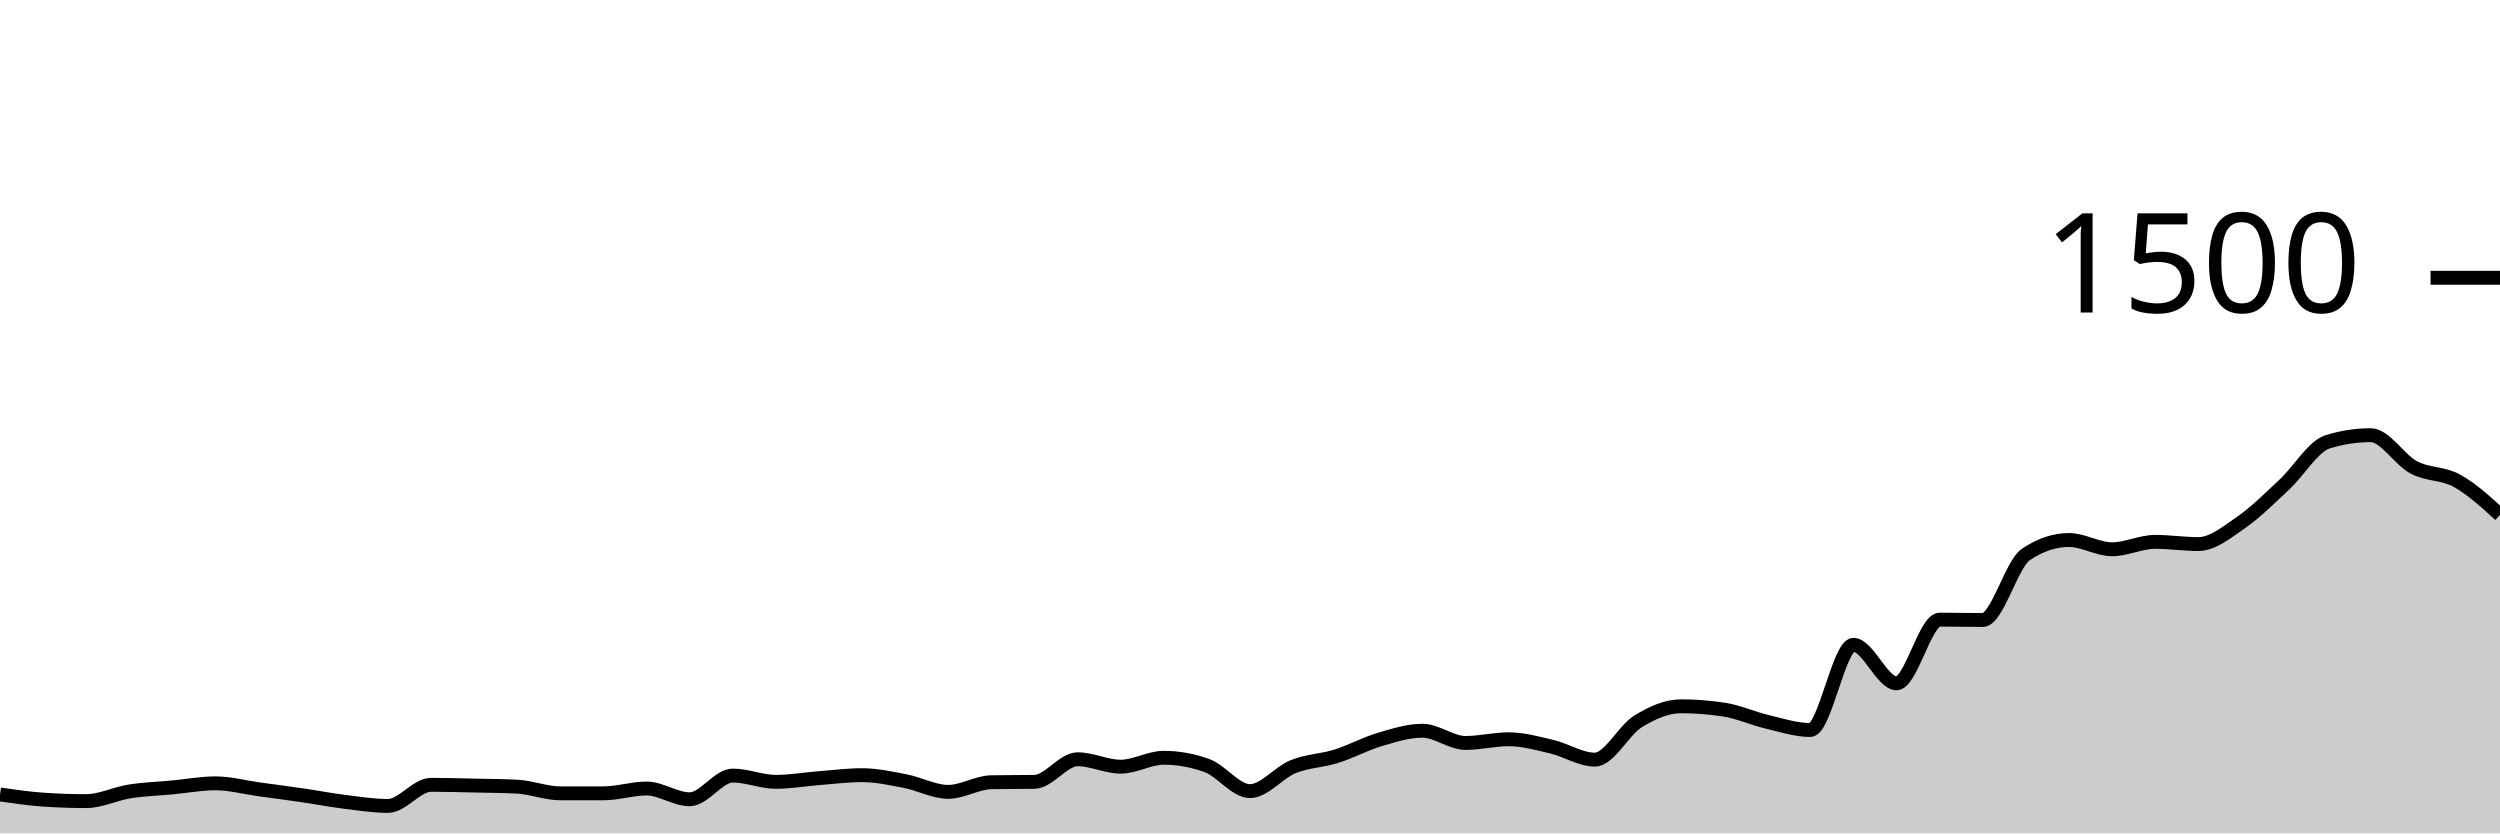
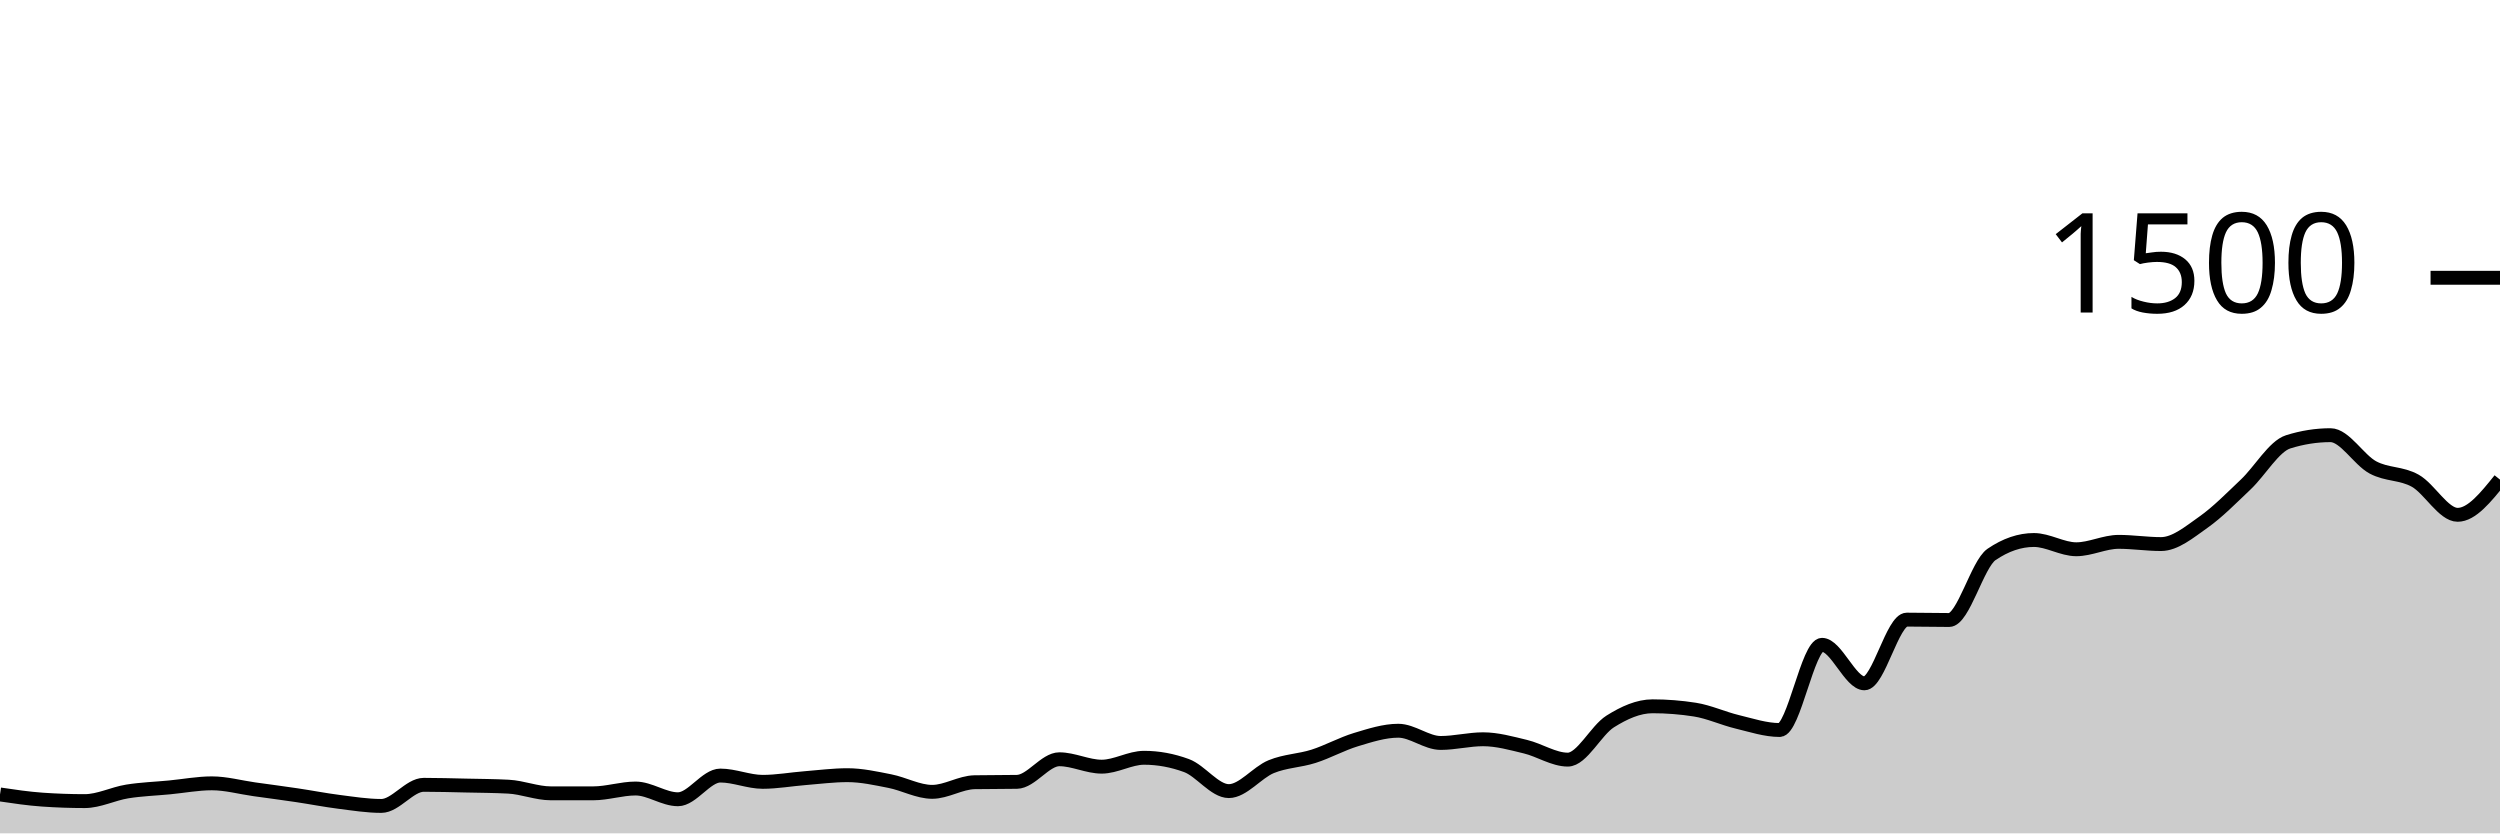
<svg xmlns="http://www.w3.org/2000/svg" viewBox="0 0 180 60">
  <g transform="translate(0,20)">
-     <path class="area" fill="rgba(0, 0, 0, 0.2)" d="M0,37.2C1.034,37.351,2.069,37.502,3.103,37.573C4.138,37.644,5.172,37.68,6.207,37.68C7.241,37.68,8.276,37.151,9.31,36.987C10.345,36.822,11.379,36.791,12.414,36.693C13.448,36.596,14.483,36.4,15.517,36.4C16.552,36.4,17.586,36.684,18.621,36.827C19.655,36.969,20.69,37.102,21.724,37.253C22.759,37.404,23.793,37.604,24.828,37.733C25.862,37.862,26.897,38.027,27.931,38.027C28.966,38.027,30,36.507,31.034,36.507C32.069,36.507,33.103,36.538,34.138,36.56C35.172,36.582,36.207,36.587,37.241,36.64C38.276,36.693,39.31,37.12,40.345,37.12C41.379,37.12,42.414,37.12,43.448,37.12C44.483,37.12,45.517,36.773,46.552,36.773C47.586,36.773,48.621,37.547,49.655,37.547C50.69,37.547,51.724,35.84,52.759,35.84C53.793,35.84,54.828,36.293,55.862,36.293C56.897,36.293,57.931,36.107,58.966,36.027C60,35.947,61.034,35.813,62.069,35.813C63.103,35.813,64.138,36.04,65.172,36.24C66.207,36.44,67.241,37.013,68.276,37.013C69.31,37.013,70.345,36.338,71.379,36.32C72.414,36.302,73.448,36.311,74.483,36.293C75.517,36.276,76.552,34.667,77.586,34.667C78.621,34.667,79.655,35.2,80.69,35.2C81.724,35.2,82.759,34.56,83.793,34.56C84.828,34.56,85.862,34.747,86.897,35.12C87.931,35.493,88.966,36.96,90,36.96C91.034,36.96,92.069,35.618,93.103,35.2C94.138,34.782,95.172,34.778,96.207,34.453C97.241,34.129,98.276,33.56,99.31,33.253C100.345,32.947,101.379,32.613,102.414,32.613C103.448,32.613,104.483,33.493,105.517,33.493C106.552,33.493,107.586,33.227,108.621,33.227C109.655,33.227,110.69,33.516,111.724,33.76C112.759,34.004,113.793,34.693,114.828,34.693C115.862,34.693,116.897,32.587,117.931,31.947C118.966,31.307,120,30.853,121.034,30.853C122.069,30.853,123.103,30.933,124.138,31.093C125.172,31.253,126.207,31.729,127.241,31.973C128.276,32.218,129.31,32.56,130.345,32.56C131.379,32.56,132.414,26.427,133.448,26.427C134.483,26.427,135.517,29.2,136.552,29.2C137.586,29.2,138.621,24.613,139.655,24.613C140.69,24.613,141.724,24.64,142.759,24.64C143.793,24.64,144.828,20.613,145.862,19.92C146.897,19.227,147.931,18.88,148.966,18.88C150,18.88,151.034,19.547,152.069,19.547C153.103,19.547,154.138,19.013,155.172,19.013C156.207,19.013,157.241,19.173,158.276,19.173C159.31,19.173,160.345,18.316,161.379,17.6C162.414,16.884,163.448,15.844,164.483,14.88C165.517,13.916,166.552,12.133,167.586,11.813C168.621,11.493,169.655,11.333,170.69,11.333C171.724,11.333,172.759,13.107,173.793,13.653C174.828,14.2,175.862,14.044,176.897,14.613C177.931,15.182,178.966,16.124,180,17.067L180,40C178.966,40,177.931,40,176.897,40C175.862,40,174.828,40,173.793,40C172.759,40,171.724,40,170.69,40C169.655,40,168.621,40,167.586,40C166.552,40,165.517,40,164.483,40C163.448,40,162.414,40,161.379,40C160.345,40,159.31,40,158.276,40C157.241,40,156.207,40,155.172,40C154.138,40,153.103,40,152.069,40C151.034,40,150,40,148.966,40C147.931,40,146.897,40,145.862,40C144.828,40,143.793,40,142.759,40C141.724,40,140.69,40,139.655,40C138.621,40,137.586,40,136.552,40C135.517,40,134.483,40,133.448,40C132.414,40,131.379,40,130.345,40C129.31,40,128.276,40,127.241,40C126.207,40,125.172,40,124.138,40C123.103,40,122.069,40,121.034,40C120,40,118.966,40,117.931,40C116.897,40,115.862,40,114.828,40C113.793,40,112.759,40,111.724,40C110.69,40,109.655,40,108.621,40C107.586,40,106.552,40,105.517,40C104.483,40,103.448,40,102.414,40C101.379,40,100.345,40,99.31,40C98.276,40,97.241,40,96.207,40C95.172,40,94.138,40,93.103,40C92.069,40,91.034,40,90,40C88.966,40,87.931,40,86.897,40C85.862,40,84.828,40,83.793,40C82.759,40,81.724,40,80.69,40C79.655,40,78.621,40,77.586,40C76.552,40,75.517,40,74.483,40C73.448,40,72.414,40,71.379,40C70.345,40,69.31,40,68.276,40C67.241,40,66.207,40,65.172,40C64.138,40,63.103,40,62.069,40C61.034,40,60,40,58.966,40C57.931,40,56.897,40,55.862,40C54.828,40,53.793,40,52.759,40C51.724,40,50.69,40,49.655,40C48.621,40,47.586,40,46.552,40C45.517,40,44.483,40,43.448,40C42.414,40,41.379,40,40.345,40C39.31,40,38.276,40,37.241,40C36.207,40,35.172,40,34.138,40C33.103,40,32.069,40,31.034,40C30,40,28.966,40,27.931,40C26.897,40,25.862,40,24.828,40C23.793,40,22.759,40,21.724,40C20.69,40,19.655,40,18.621,40C17.586,40,16.552,40,15.517,40C14.483,40,13.448,40,12.414,40C11.379,40,10.345,40,9.31,40C8.276,40,7.241,40,6.207,40C5.172,40,4.138,40,3.103,40C2.069,40,1.034,40,0,40Z" />
-     <path class="line" stroke="black" fill="none" d="M0,37.2C1.034,37.351,2.069,37.502,3.103,37.573C4.138,37.644,5.172,37.68,6.207,37.68C7.241,37.68,8.276,37.151,9.31,36.987C10.345,36.822,11.379,36.791,12.414,36.693C13.448,36.596,14.483,36.4,15.517,36.4C16.552,36.4,17.586,36.684,18.621,36.827C19.655,36.969,20.69,37.102,21.724,37.253C22.759,37.404,23.793,37.604,24.828,37.733C25.862,37.862,26.897,38.027,27.931,38.027C28.966,38.027,30,36.507,31.034,36.507C32.069,36.507,33.103,36.538,34.138,36.56C35.172,36.582,36.207,36.587,37.241,36.64C38.276,36.693,39.31,37.12,40.345,37.12C41.379,37.12,42.414,37.12,43.448,37.12C44.483,37.12,45.517,36.773,46.552,36.773C47.586,36.773,48.621,37.547,49.655,37.547C50.69,37.547,51.724,35.84,52.759,35.84C53.793,35.84,54.828,36.293,55.862,36.293C56.897,36.293,57.931,36.107,58.966,36.027C60,35.947,61.034,35.813,62.069,35.813C63.103,35.813,64.138,36.04,65.172,36.24C66.207,36.44,67.241,37.013,68.276,37.013C69.31,37.013,70.345,36.338,71.379,36.32C72.414,36.302,73.448,36.311,74.483,36.293C75.517,36.276,76.552,34.667,77.586,34.667C78.621,34.667,79.655,35.2,80.69,35.2C81.724,35.2,82.759,34.56,83.793,34.56C84.828,34.56,85.862,34.747,86.897,35.12C87.931,35.493,88.966,36.96,90,36.96C91.034,36.96,92.069,35.618,93.103,35.2C94.138,34.782,95.172,34.778,96.207,34.453C97.241,34.129,98.276,33.56,99.31,33.253C100.345,32.947,101.379,32.613,102.414,32.613C103.448,32.613,104.483,33.493,105.517,33.493C106.552,33.493,107.586,33.227,108.621,33.227C109.655,33.227,110.69,33.516,111.724,33.76C112.759,34.004,113.793,34.693,114.828,34.693C115.862,34.693,116.897,32.587,117.931,31.947C118.966,31.307,120,30.853,121.034,30.853C122.069,30.853,123.103,30.933,124.138,31.093C125.172,31.253,126.207,31.729,127.241,31.973C128.276,32.218,129.31,32.56,130.345,32.56C131.379,32.56,132.414,26.427,133.448,26.427C134.483,26.427,135.517,29.2,136.552,29.2C137.586,29.2,138.621,24.613,139.655,24.613C140.69,24.613,141.724,24.64,142.759,24.64C143.793,24.64,144.828,20.613,145.862,19.92C146.897,19.227,147.931,18.88,148.966,18.88C150,18.88,151.034,19.547,152.069,19.547C153.103,19.547,154.138,19.013,155.172,19.013C156.207,19.013,157.241,19.173,158.276,19.173C159.31,19.173,160.345,18.316,161.379,17.6C162.414,16.884,163.448,15.844,164.483,14.88C165.517,13.916,166.552,12.133,167.586,11.813C168.621,11.493,169.655,11.333,170.69,11.333C171.724,11.333,172.759,13.107,173.793,13.653C174.828,14.2,175.862,14.044,176.897,14.613C177.931,15.182,178.966,16.124,180,17.067" />
+     <path class="area" fill="rgba(0, 0, 0, 0.2)" d="M0,37.2C1.017,37.351,2.034,37.502,3.051,37.573C4.068,37.644,5.085,37.68,6.102,37.68C7.119,37.68,8.136,37.151,9.153,36.987C10.169,36.822,11.186,36.791,12.203,36.693C13.22,36.596,14.237,36.4,15.254,36.4C16.271,36.4,17.288,36.684,18.305,36.827C19.322,36.969,20.339,37.102,21.356,37.253C22.373,37.404,23.39,37.604,24.407,37.733C25.424,37.862,26.441,38.027,27.458,38.027C28.475,38.027,29.492,36.507,30.508,36.507C31.525,36.507,32.542,36.538,33.559,36.56C34.576,36.582,35.593,36.587,36.61,36.64C37.627,36.693,38.644,37.12,39.661,37.12C40.678,37.12,41.695,37.12,42.712,37.12C43.729,37.12,44.746,36.773,45.763,36.773C46.78,36.773,47.797,37.547,48.814,37.547C49.831,37.547,50.847,35.84,51.864,35.84C52.881,35.84,53.898,36.293,54.915,36.293C55.932,36.293,56.949,36.107,57.966,36.027C58.983,35.947,60,35.813,61.017,35.813C62.034,35.813,63.051,36.04,64.068,36.24C65.085,36.44,66.102,37.013,67.119,37.013C68.136,37.013,69.153,36.338,70.169,36.32C71.186,36.302,72.203,36.311,73.22,36.293C74.237,36.276,75.254,34.667,76.271,34.667C77.288,34.667,78.305,35.2,79.322,35.2C80.339,35.2,81.356,34.56,82.373,34.56C83.39,34.56,84.407,34.747,85.424,35.12C86.441,35.493,87.458,36.96,88.475,36.96C89.492,36.96,90.508,35.618,91.525,35.2C92.542,34.782,93.559,34.778,94.576,34.453C95.593,34.129,96.61,33.56,97.627,33.253C98.644,32.947,99.661,32.613,100.678,32.613C101.695,32.613,102.712,33.493,103.729,33.493C104.746,33.493,105.763,33.227,106.78,33.227C107.797,33.227,108.814,33.516,109.831,33.76C110.847,34.004,111.864,34.693,112.881,34.693C113.898,34.693,114.915,32.587,115.932,31.947C116.949,31.307,117.966,30.853,118.983,30.853C120,30.853,121.017,30.933,122.034,31.093C123.051,31.253,124.068,31.729,125.085,31.973C126.102,32.218,127.119,32.56,128.136,32.56C129.153,32.56,130.169,26.427,131.186,26.427C132.203,26.427,133.22,29.2,134.237,29.2C135.254,29.2,136.271,24.613,137.288,24.613C138.305,24.613,139.322,24.64,140.339,24.64C141.356,24.64,142.373,20.613,143.39,19.92C144.407,19.227,145.424,18.88,146.441,18.88C147.458,18.88,148.475,19.547,149.492,19.547C150.508,19.547,151.525,19.013,152.542,19.013C153.559,19.013,154.576,19.173,155.593,19.173C156.61,19.173,157.627,18.316,158.644,17.6C159.661,16.884,160.678,15.844,161.695,14.88C162.712,13.916,163.729,12.133,164.746,11.813C165.763,11.493,166.78,11.333,167.797,11.333C168.814,11.333,169.831,13.107,170.847,13.653C171.864,14.2,172.881,14.044,173.898,14.613C174.915,15.182,175.932,17.067,176.949,17.067C177.966,17.067,178.983,15.8,180,14.533L180,40C178.983,40,177.966,40,176.949,40C175.932,40,174.915,40,173.898,40C172.881,40,171.864,40,170.847,40C169.831,40,168.814,40,167.797,40C166.78,40,165.763,40,164.746,40C163.729,40,162.712,40,161.695,40C160.678,40,159.661,40,158.644,40C157.627,40,156.61,40,155.593,40C154.576,40,153.559,40,152.542,40C151.525,40,150.508,40,149.492,40C148.475,40,147.458,40,146.441,40C145.424,40,144.407,40,143.39,40C142.373,40,141.356,40,140.339,40C139.322,40,138.305,40,137.288,40C136.271,40,135.254,40,134.237,40C133.22,40,132.203,40,131.186,40C130.169,40,129.153,40,128.136,40C127.119,40,126.102,40,125.085,40C124.068,40,123.051,40,122.034,40C121.017,40,120,40,118.983,40C117.966,40,116.949,40,115.932,40C114.915,40,113.898,40,112.881,40C111.864,40,110.847,40,109.831,40C108.814,40,107.797,40,106.78,40C105.763,40,104.746,40,103.729,40C102.712,40,101.695,40,100.678,40C99.661,40,98.644,40,97.627,40C96.61,40,95.593,40,94.576,40C93.559,40,92.542,40,91.525,40C90.508,40,89.492,40,88.475,40C87.458,40,86.441,40,85.424,40C84.407,40,83.39,40,82.373,40C81.356,40,80.339,40,79.322,40C78.305,40,77.288,40,76.271,40C75.254,40,74.237,40,73.22,40C72.203,40,71.186,40,70.169,40C69.153,40,68.136,40,67.119,40C66.102,40,65.085,40,64.068,40C63.051,40,62.034,40,61.017,40C60,40,58.983,40,57.966,40C56.949,40,55.932,40,54.915,40C53.898,40,52.881,40,51.864,40C50.847,40,49.831,40,48.814,40C47.797,40,46.78,40,45.763,40C44.746,40,43.729,40,42.712,40C41.695,40,40.678,40,39.661,40C38.644,40,37.627,40,36.61,40C35.593,40,34.576,40,33.559,40C32.542,40,31.525,40,30.508,40C29.492,40,28.475,40,27.458,40C26.441,40,25.424,40,24.407,40C23.39,40,22.373,40,21.356,40C20.339,40,19.322,40,18.305,40C17.288,40,16.271,40,15.254,40C14.237,40,13.22,40,12.203,40C11.186,40,10.169,40,9.153,40C8.136,40,7.119,40,6.102,40C5.085,40,4.068,40,3.051,40C2.034,40,1.017,40,0,40Z" />
+     <path class="line" stroke="black" fill="none" d="M0,37.2C1.017,37.351,2.034,37.502,3.051,37.573C4.068,37.644,5.085,37.68,6.102,37.68C7.119,37.68,8.136,37.151,9.153,36.987C10.169,36.822,11.186,36.791,12.203,36.693C13.22,36.596,14.237,36.4,15.254,36.4C16.271,36.4,17.288,36.684,18.305,36.827C19.322,36.969,20.339,37.102,21.356,37.253C22.373,37.404,23.39,37.604,24.407,37.733C25.424,37.862,26.441,38.027,27.458,38.027C28.475,38.027,29.492,36.507,30.508,36.507C31.525,36.507,32.542,36.538,33.559,36.56C34.576,36.582,35.593,36.587,36.61,36.64C37.627,36.693,38.644,37.12,39.661,37.12C40.678,37.12,41.695,37.12,42.712,37.12C43.729,37.12,44.746,36.773,45.763,36.773C46.78,36.773,47.797,37.547,48.814,37.547C49.831,37.547,50.847,35.84,51.864,35.84C52.881,35.84,53.898,36.293,54.915,36.293C55.932,36.293,56.949,36.107,57.966,36.027C58.983,35.947,60,35.813,61.017,35.813C62.034,35.813,63.051,36.04,64.068,36.24C65.085,36.44,66.102,37.013,67.119,37.013C68.136,37.013,69.153,36.338,70.169,36.32C71.186,36.302,72.203,36.311,73.22,36.293C74.237,36.276,75.254,34.667,76.271,34.667C77.288,34.667,78.305,35.2,79.322,35.2C80.339,35.2,81.356,34.56,82.373,34.56C83.39,34.56,84.407,34.747,85.424,35.12C86.441,35.493,87.458,36.96,88.475,36.96C89.492,36.96,90.508,35.618,91.525,35.2C92.542,34.782,93.559,34.778,94.576,34.453C95.593,34.129,96.61,33.56,97.627,33.253C98.644,32.947,99.661,32.613,100.678,32.613C101.695,32.613,102.712,33.493,103.729,33.493C104.746,33.493,105.763,33.227,106.78,33.227C107.797,33.227,108.814,33.516,109.831,33.76C110.847,34.004,111.864,34.693,112.881,34.693C113.898,34.693,114.915,32.587,115.932,31.947C116.949,31.307,117.966,30.853,118.983,30.853C120,30.853,121.017,30.933,122.034,31.093C123.051,31.253,124.068,31.729,125.085,31.973C126.102,32.218,127.119,32.56,128.136,32.56C129.153,32.56,130.169,26.427,131.186,26.427C132.203,26.427,133.22,29.2,134.237,29.2C135.254,29.2,136.271,24.613,137.288,24.613C138.305,24.613,139.322,24.64,140.339,24.64C141.356,24.64,142.373,20.613,143.39,19.92C144.407,19.227,145.424,18.88,146.441,18.88C147.458,18.88,148.475,19.547,149.492,19.547C150.508,19.547,151.525,19.013,152.542,19.013C153.559,19.013,154.576,19.173,155.593,19.173C156.61,19.173,157.627,18.316,158.644,17.6C159.661,16.884,160.678,15.844,161.695,14.88C162.712,13.916,163.729,12.133,164.746,11.813C165.763,11.493,166.78,11.333,167.797,11.333C168.814,11.333,169.831,13.107,170.847,13.653C171.864,14.2,172.881,14.044,173.898,14.613C174.915,15.182,175.932,17.067,176.949,17.067C177.966,17.067,178.983,15.8,180,14.533" />
    <path class="axis-ceiling" stroke-width="1" stroke="black" fill="none" d="M175,0L180,0" />
    <text class="axis-ceiling-label" font-family="sans-serif" text-anchor="end" font-size="10px" x="170" y="2.5">1500</text>
  </g>
</svg>
